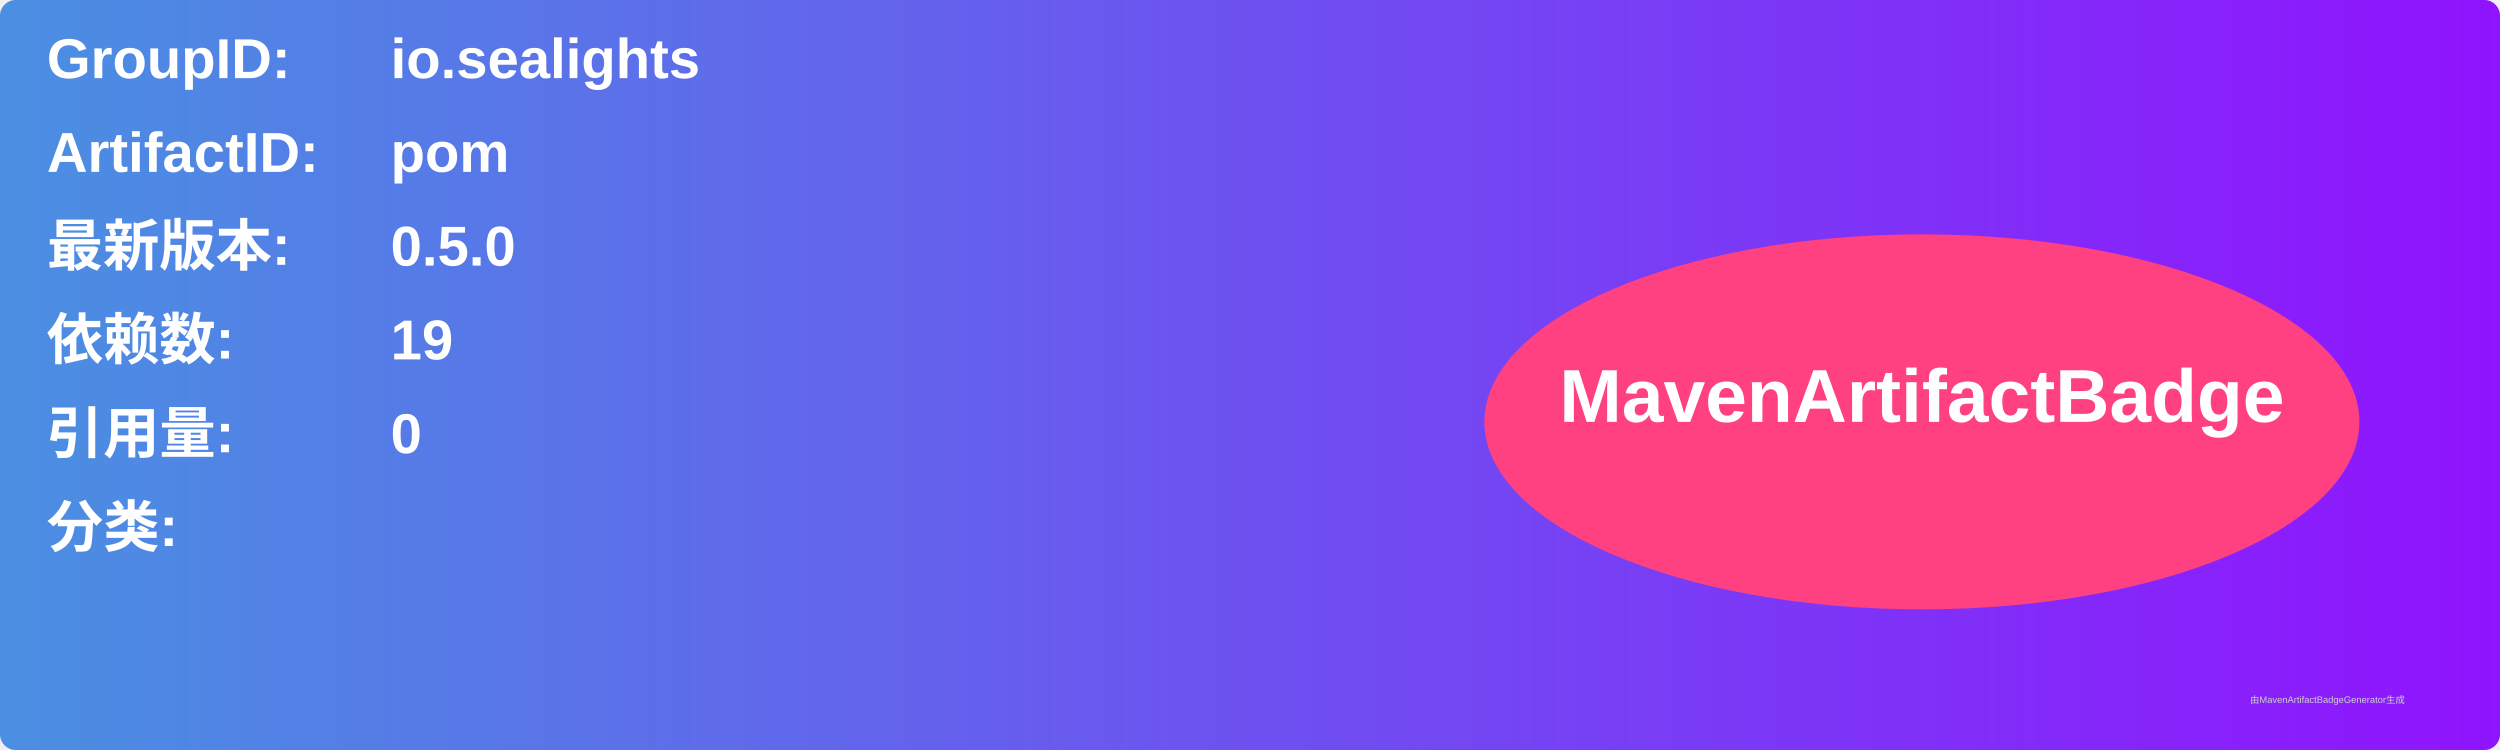
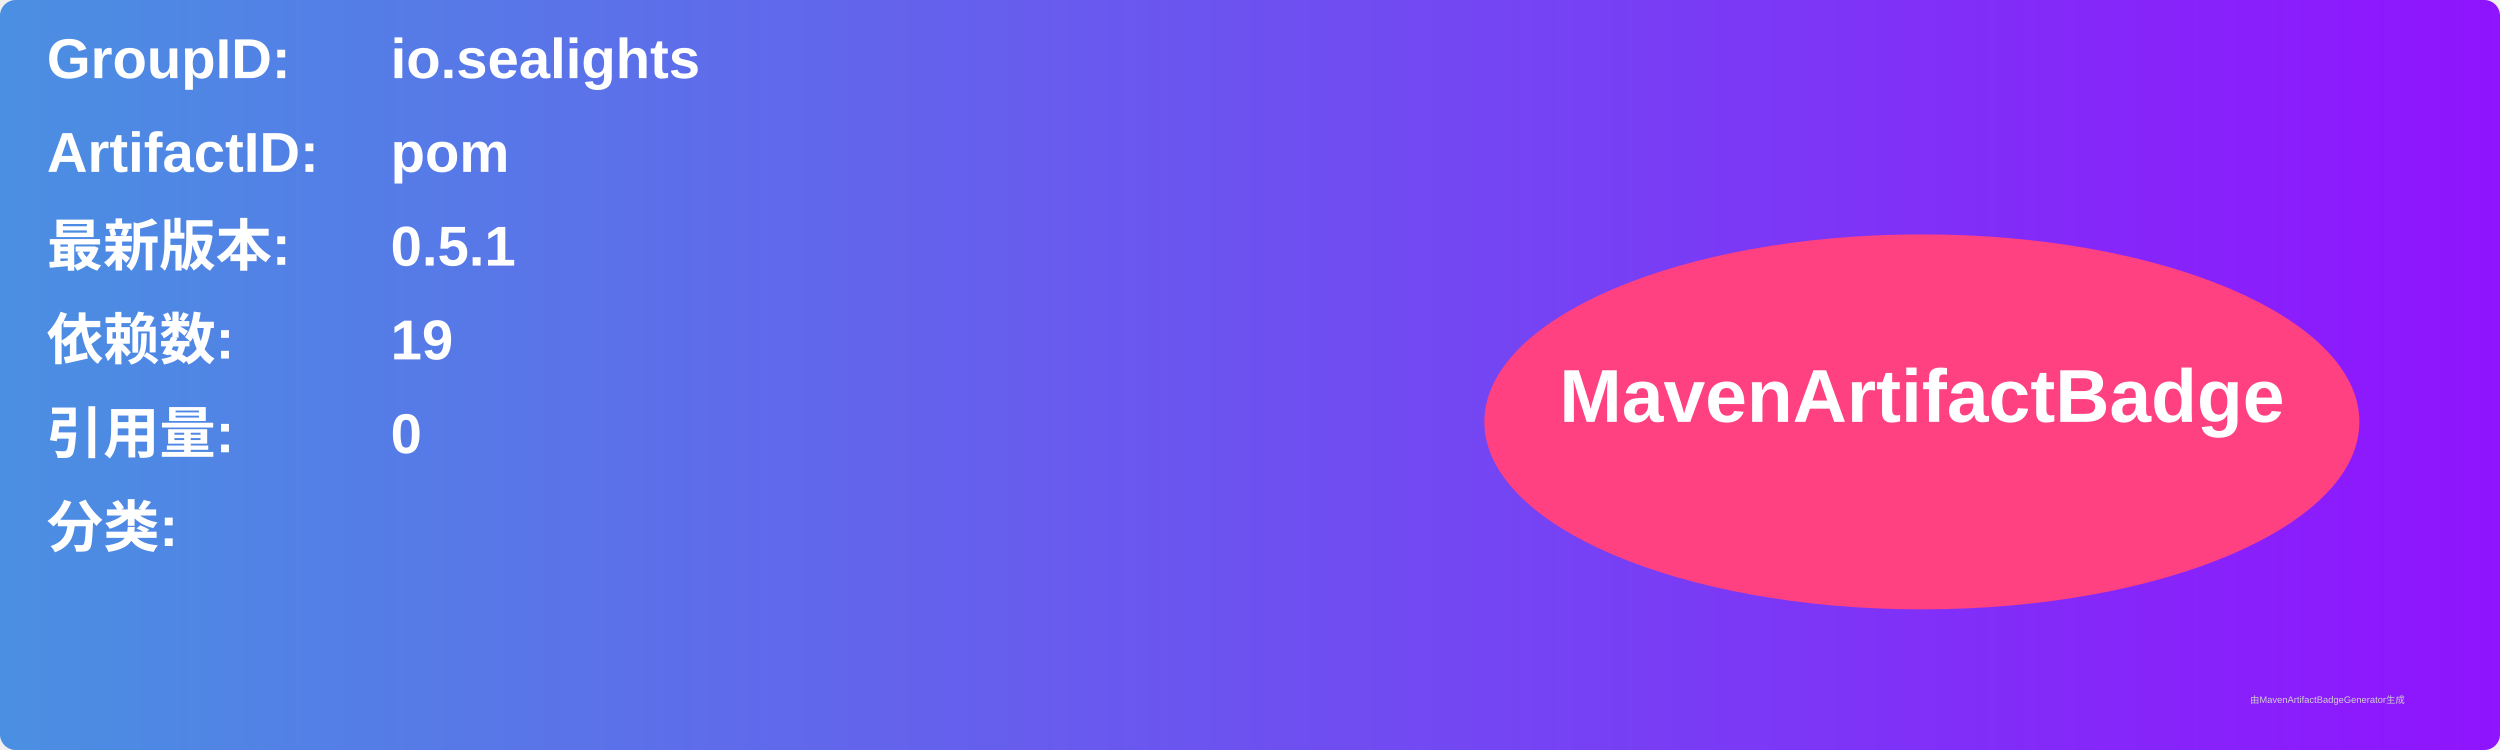
<svg xmlns="http://www.w3.org/2000/svg" width="800" height="240" viewBox="0 0 800 240">
  <linearGradient id="grad" x1="0%" y1="0%" x2="100%" y2="0%">
    <stop offset="0%" stop-color="#4a90e2" />
    <stop offset="100%" stop-color="#9013fe" />
  </linearGradient>
  <rect width="100%" height="100%" rx="5" ry="5" fill="url(#grad)" />
  <g transform="translate(15, 15)">
    <text x="0" y="10" font-family="Arial" font-size="18" fill="white" font-weight="bold" width="260">GroupID:</text>
    <text x="110" y="10" font-family="Arial" font-size="18" fill="white" font-weight="bold" width="460">io.sealights</text>
    <text x="0" y="40" font-family="Arial" font-size="18" fill="white" font-weight="bold" width="260">ArtifactID:</text>
    <text x="110" y="40" font-family="Arial" font-size="18" fill="white" font-weight="bold" width="460">pom</text>
    <text x="0" y="70" font-family="Arial" font-size="18" fill="white" font-weight="bold">最新版本:</text>
    <text x="110" y="70" font-family="Arial" font-size="18" fill="white" font-weight="bold">
-       <tspan font-weight="bold">0.5.0</tspan>
+       <tspan font-weight="bold">0.5.1</tspan>
    </text>
    <text x="0" y="100" font-family="Arial" font-size="18" fill="white" font-weight="bold">依赖数: </text>
    <text x="110" y="100" font-family="Arial" font-size="18" fill="white">
      <tspan font-weight="bold">19</tspan>
    </text>
    <text x="0" y="130" font-family="Arial" font-size="18" fill="white" font-weight="bold">引用量: </text>
    <text x="110" y="130" font-family="Arial" font-size="18" fill="white">
      <tspan font-weight="bold">0</tspan>
    </text>
    <text x="0" y="160" font-family="Arial" font-size="18" fill="white" font-weight="bold">分类:</text>
    <text x="10" y="190" font-family="Arial" font-size="10" fill="white">
      <tspan font-weight="bold" />
    </text>
    <ellipse cx="600" cy="120" rx="140" ry="60" fill="#ff4081" />
    <text x="600" y="120" text-anchor="middle" font-family="Arial" font-size="24" fill="white" font-weight="bold">MavenArtifactBadge</text>
  </g>
  <text x="720" y="225" font-family="Arial" font-size="3" fill="#d0d0d0">由MavenArtifactBadgeGenerator生成</text>
</svg>
